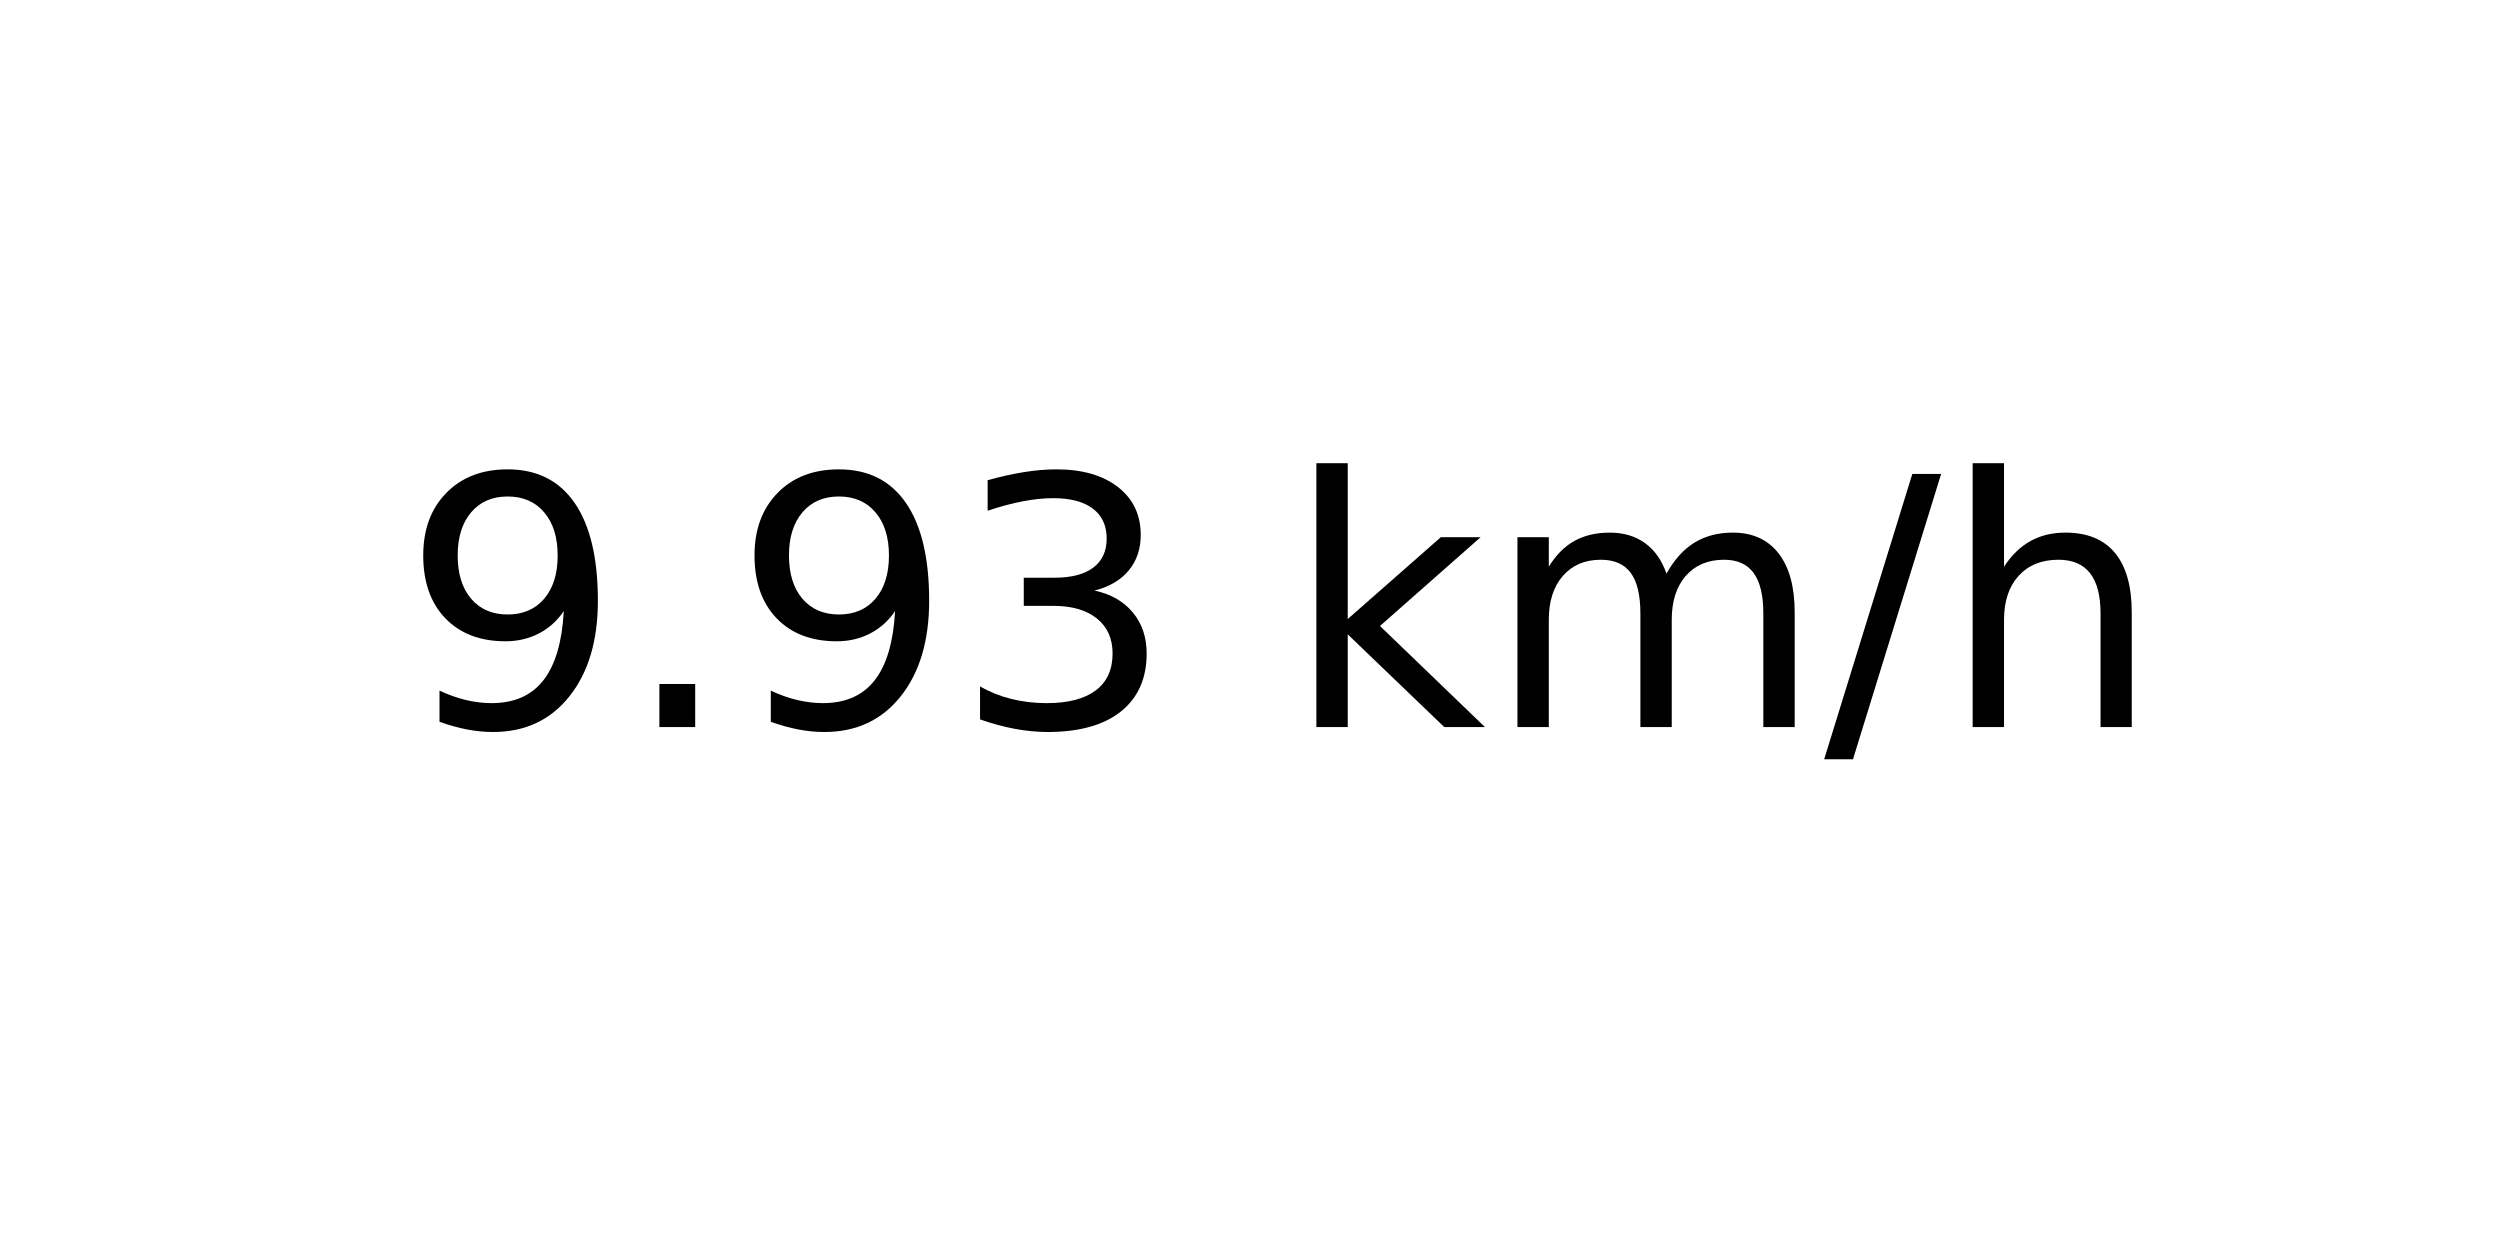
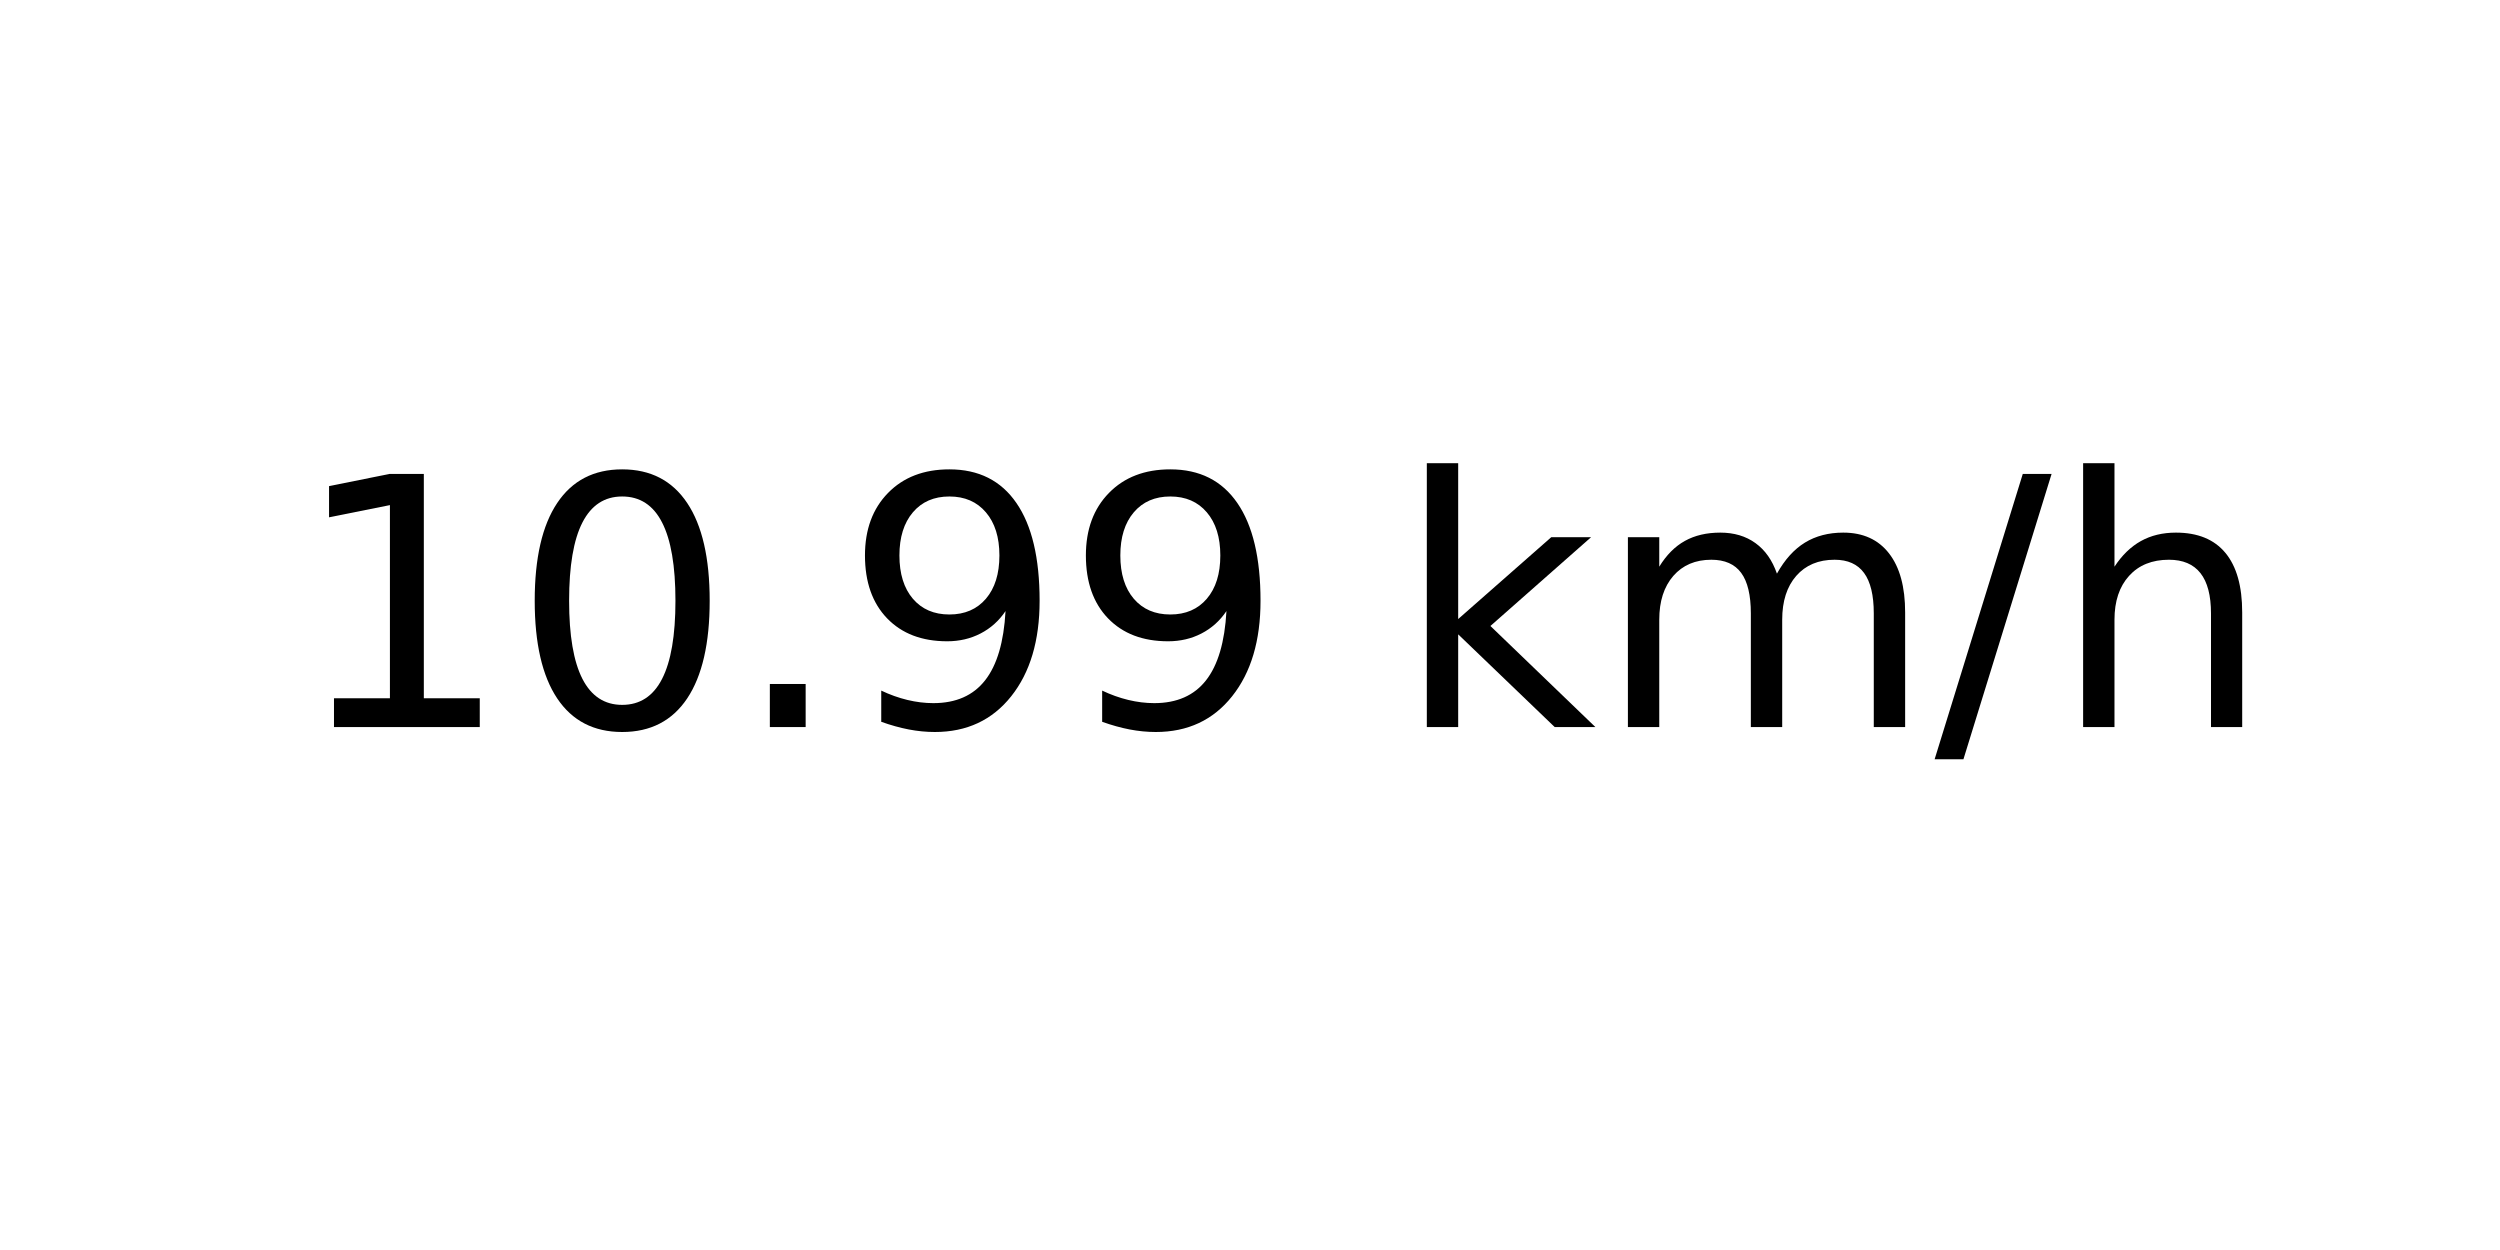
<svg xmlns="http://www.w3.org/2000/svg" xmlns:xlink="http://www.w3.org/1999/xlink" width="72pt" height="36pt" viewBox="0 0 72 36" version="1.1">
  <defs>
    <style type="text/css">*{stroke-linejoin: round; stroke-linecap: butt}</style>
  </defs>
  <g id="figure_1">
    <g id="axes_1">
      <g id="text_1">
-         <g transform="translate(11.55937 20.93937) scale(0.1 -0.1)">
+         <g transform="translate(8.378125 20.93937) scale(0.1 -0.1)">
          <defs>
+             <path id="DejaVuSans-31" d="M 794 531  L 1825 531  L 1825 4091  L 703 3866  L 703 4441  L 1819 4666  L 2450 4666  L 2450 531  L 3481 531  L 3481 0  L 794 0  L 794 531  z " transform="scale(0.015625)" />
+             <path id="DejaVuSans-30" d="M 2034 4250  Q 1547 4250 1301 3770  Q 1056 3291 1056 2328  Q 1056 1369 1301 889  Q 1547 409 2034 409  Q 2525 409 2770 889  Q 3016 1369 3016 2328  Q 3016 3291 2770 3770  Q 2525 4250 2034 4250  z M 2034 4750  Q 2819 4750 3233 4129  Q 3647 3509 3647 2328  Q 3647 1150 3233 529  Q 2819 -91 2034 -91  Q 1250 -91 836 529  Q 422 1150 422 2328  Q 422 3509 836 4129  Q 1250 4750 2034 4750  z " transform="scale(0.015625)" />
+             <path id="DejaVuSans-2e" d="M 684 794  L 1344 794  L 1344 0  L 684 0  L 684 794  z " transform="scale(0.015625)" />
            <path id="DejaVuSans-39" d="M 703 97  L 703 672  Q 941 559 1184 500  Q 1428 441 1663 441  Q 2288 441 2617 861  Q 2947 1281 2994 2138  Q 2813 1869 2534 1725  Q 2256 1581 1919 1581  Q 1219 1581 811 2004  Q 403 2428 403 3163  Q 403 3881 828 4315  Q 1253 4750 1959 4750  Q 2769 4750 3195 4129  Q 3622 3509 3622 2328  Q 3622 1225 3098 567  Q 2575 -91 1691 -91  Q 1453 -91 1209 -44  Q 966 3 703 97  z M 1959 2075  Q 2384 2075 2632 2365  Q 2881 2656 2881 3163  Q 2881 3666 2632 3958  Q 2384 4250 1959 4250  Q 1534 4250 1286 3958  Q 1038 3666 1038 3163  Q 1038 2656 1286 2365  Q 1534 2075 1959 2075  z " transform="scale(0.015625)" />
-             <path id="DejaVuSans-2e" d="M 684 794  L 1344 794  L 1344 0  L 684 0  L 684 794  z " transform="scale(0.015625)" />
-             <path id="DejaVuSans-33" d="M 2597 2516  Q 3050 2419 3304 2112  Q 3559 1806 3559 1356  Q 3559 666 3084 287  Q 2609 -91 1734 -91  Q 1441 -91 1130 -33  Q 819 25 488 141  L 488 750  Q 750 597 1062 519  Q 1375 441 1716 441  Q 2309 441 2620 675  Q 2931 909 2931 1356  Q 2931 1769 2642 2001  Q 2353 2234 1838 2234  L 1294 2234  L 1294 2753  L 1863 2753  Q 2328 2753 2575 2939  Q 2822 3125 2822 3475  Q 2822 3834 2567 4026  Q 2313 4219 1838 4219  Q 1578 4219 1281 4162  Q 984 4106 628 3988  L 628 4550  Q 988 4650 1302 4700  Q 1616 4750 1894 4750  Q 2613 4750 3031 4423  Q 3450 4097 3450 3541  Q 3450 3153 3228 2886  Q 3006 2619 2597 2516  z " transform="scale(0.015625)" />
            <path id="DejaVuSans-20" transform="scale(0.015625)" />
            <path id="DejaVuSans-6b" d="M 581 4863  L 1159 4863  L 1159 1991  L 2875 3500  L 3609 3500  L 1753 1863  L 3688 0  L 2938 0  L 1159 1709  L 1159 0  L 581 0  L 581 4863  z " transform="scale(0.015625)" />
            <path id="DejaVuSans-6d" d="M 3328 2828  Q 3544 3216 3844 3400  Q 4144 3584 4550 3584  Q 5097 3584 5394 3201  Q 5691 2819 5691 2113  L 5691 0  L 5113 0  L 5113 2094  Q 5113 2597 4934 2840  Q 4756 3084 4391 3084  Q 3944 3084 3684 2787  Q 3425 2491 3425 1978  L 3425 0  L 2847 0  L 2847 2094  Q 2847 2600 2669 2842  Q 2491 3084 2119 3084  Q 1678 3084 1418 2786  Q 1159 2488 1159 1978  L 1159 0  L 581 0  L 581 3500  L 1159 3500  L 1159 2956  Q 1356 3278 1631 3431  Q 1906 3584 2284 3584  Q 2666 3584 2933 3390  Q 3200 3197 3328 2828  z " transform="scale(0.015625)" />
            <path id="DejaVuSans-2f" d="M 1625 4666  L 2156 4666  L 531 -594  L 0 -594  L 1625 4666  z " transform="scale(0.015625)" />
            <path id="DejaVuSans-68" d="M 3513 2113  L 3513 0  L 2938 0  L 2938 2094  Q 2938 2591 2744 2837  Q 2550 3084 2163 3084  Q 1697 3084 1428 2787  Q 1159 2491 1159 1978  L 1159 0  L 581 0  L 581 4863  L 1159 4863  L 1159 2956  Q 1366 3272 1645 3428  Q 1925 3584 2291 3584  Q 2894 3584 3203 3211  Q 3513 2838 3513 2113  z " transform="scale(0.015625)" />
          </defs>
-           <use xlink:href="#DejaVuSans-39" />
-           <use xlink:href="#DejaVuSans-2e" x="63.623" />
-           <use xlink:href="#DejaVuSans-39" x="95.41" />
-           <use xlink:href="#DejaVuSans-33" x="159.033" />
-           <use xlink:href="#DejaVuSans-20" x="222.656" />
-           <use xlink:href="#DejaVuSans-6b" x="254.443" />
-           <use xlink:href="#DejaVuSans-6d" x="312.354" />
-           <use xlink:href="#DejaVuSans-2f" x="409.766" />
-           <use xlink:href="#DejaVuSans-68" x="443.457" />
+           <use xlink:href="#DejaVuSans-31" />
+           <use xlink:href="#DejaVuSans-30" x="63.623" />
+           <use xlink:href="#DejaVuSans-2e" x="127.246" />
+           <use xlink:href="#DejaVuSans-39" x="159.033" />
+           <use xlink:href="#DejaVuSans-39" x="222.656" />
+           <use xlink:href="#DejaVuSans-20" x="286.279" />
+           <use xlink:href="#DejaVuSans-6b" x="318.066" />
+           <use xlink:href="#DejaVuSans-6d" x="375.977" />
+           <use xlink:href="#DejaVuSans-2f" x="473.389" />
+           <use xlink:href="#DejaVuSans-68" x="507.08" />
        </g>
      </g>
    </g>
  </g>
</svg>
